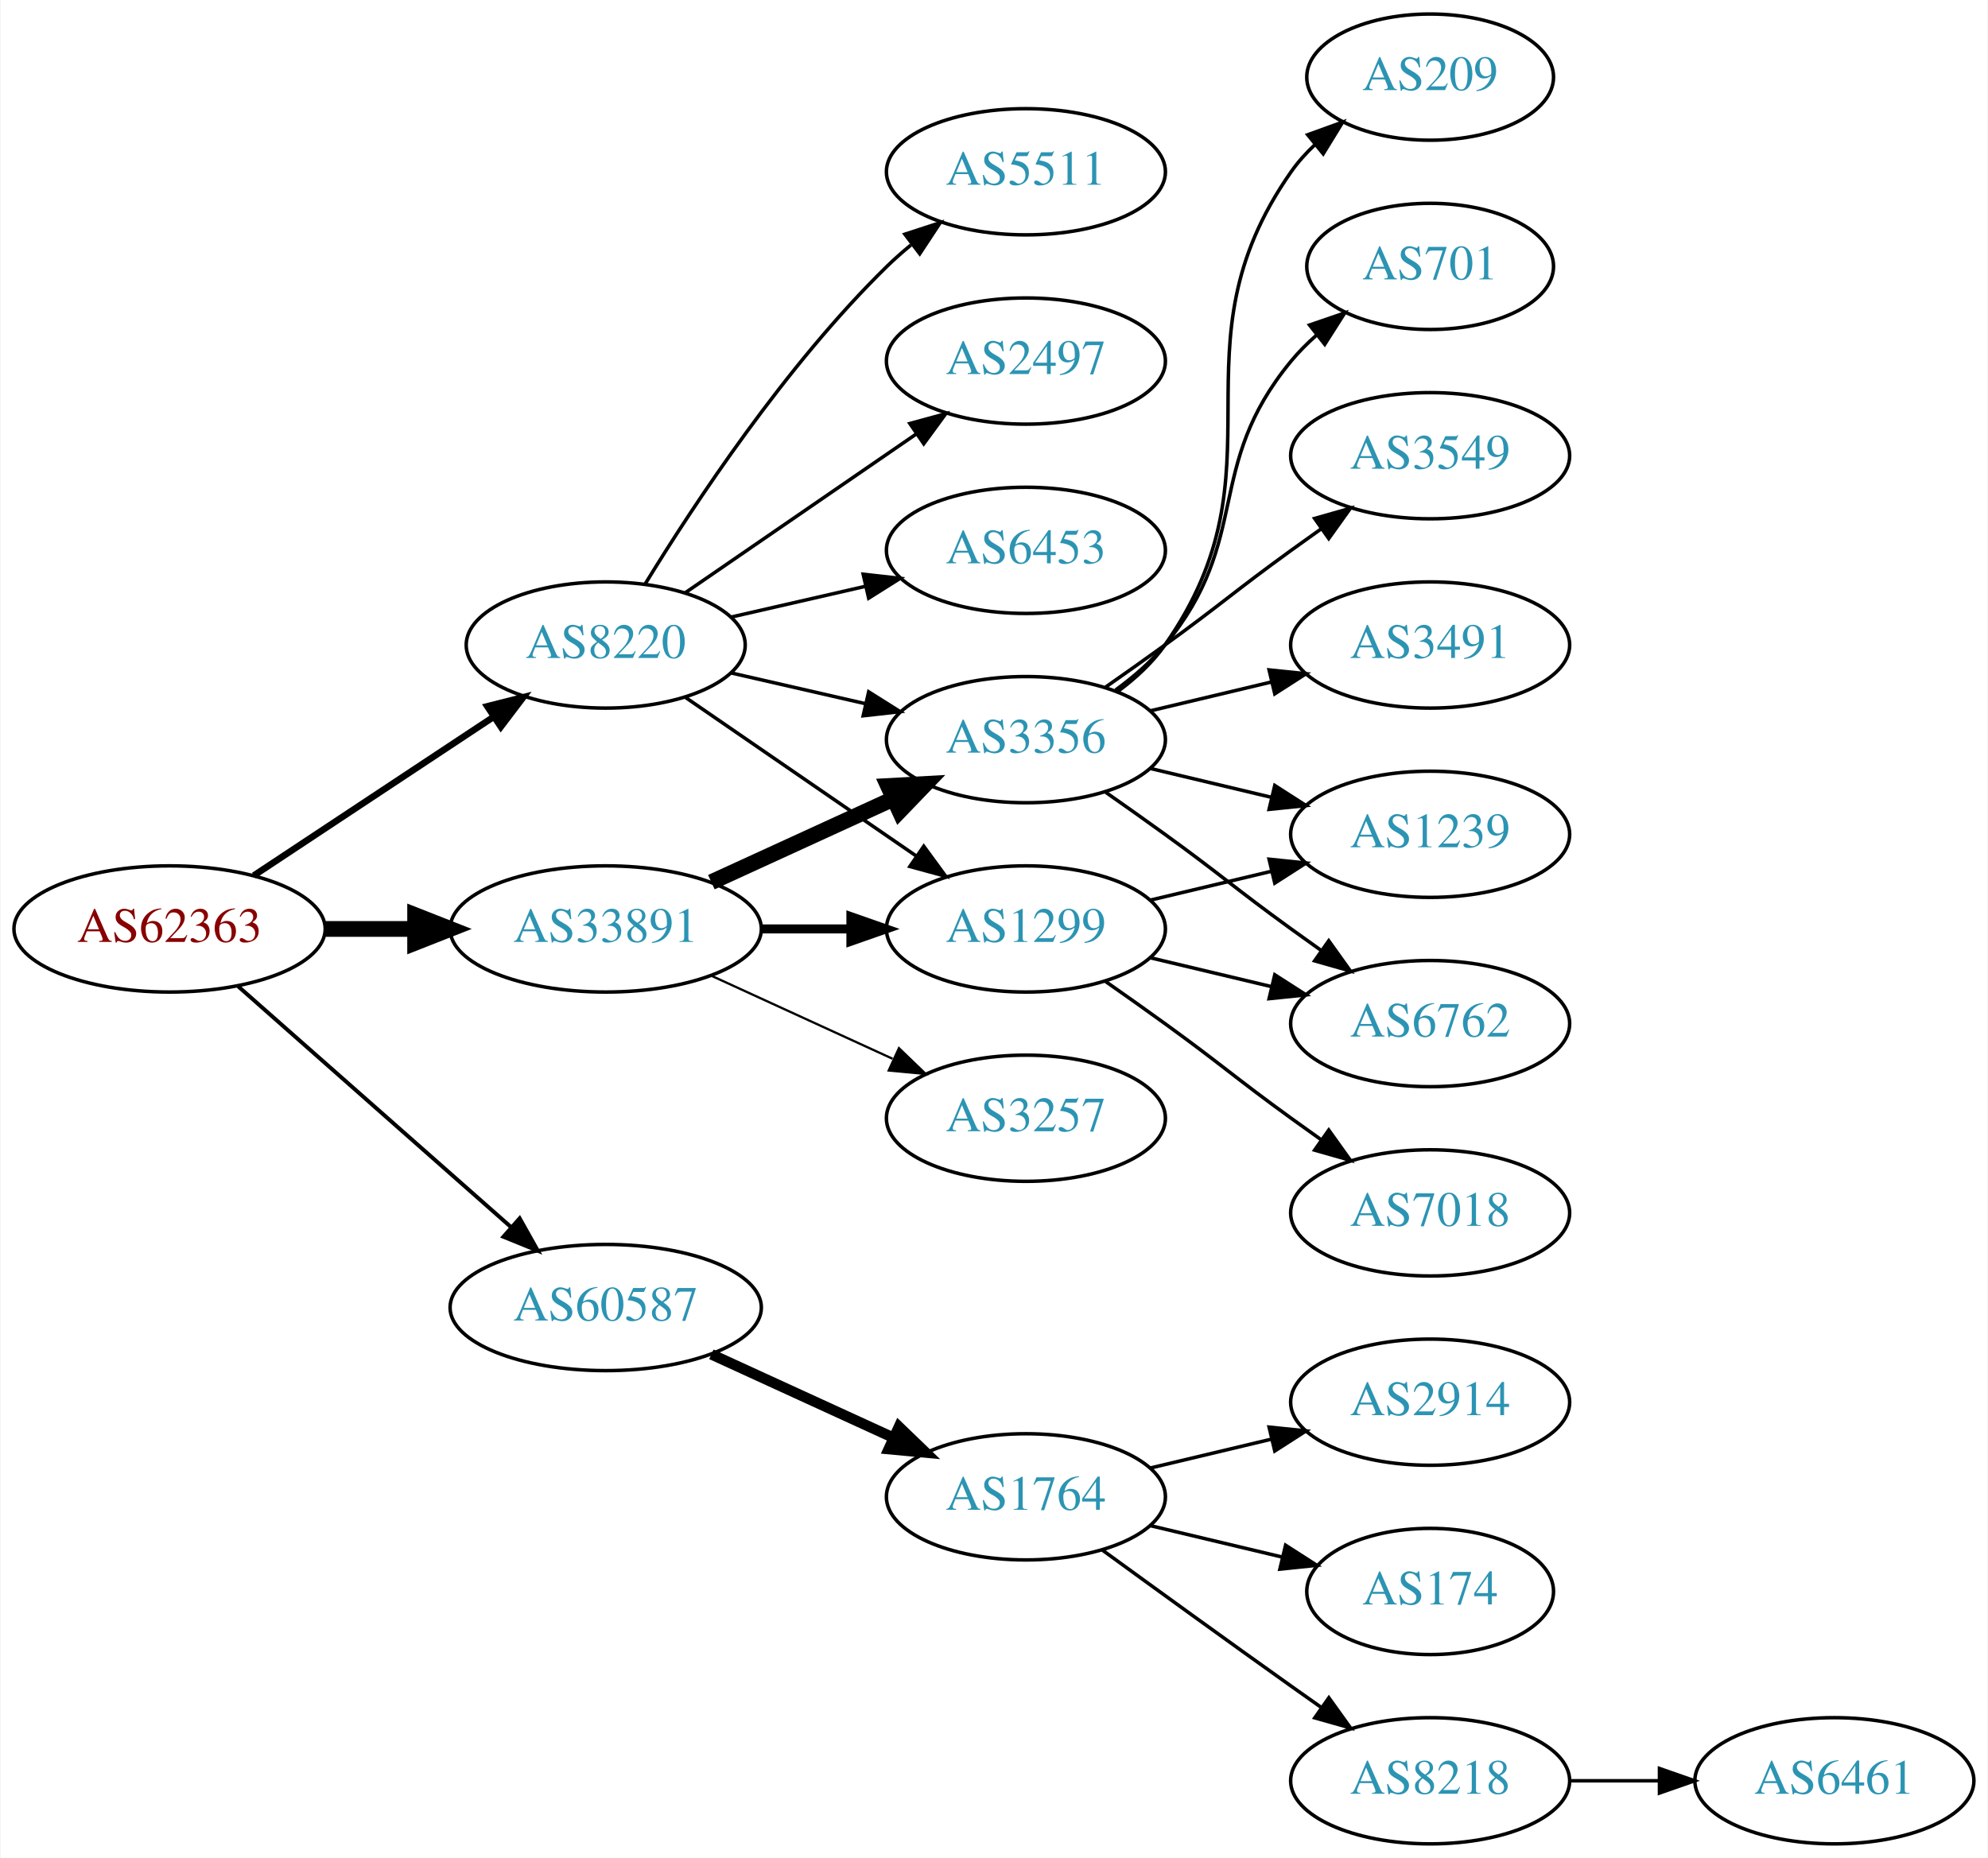
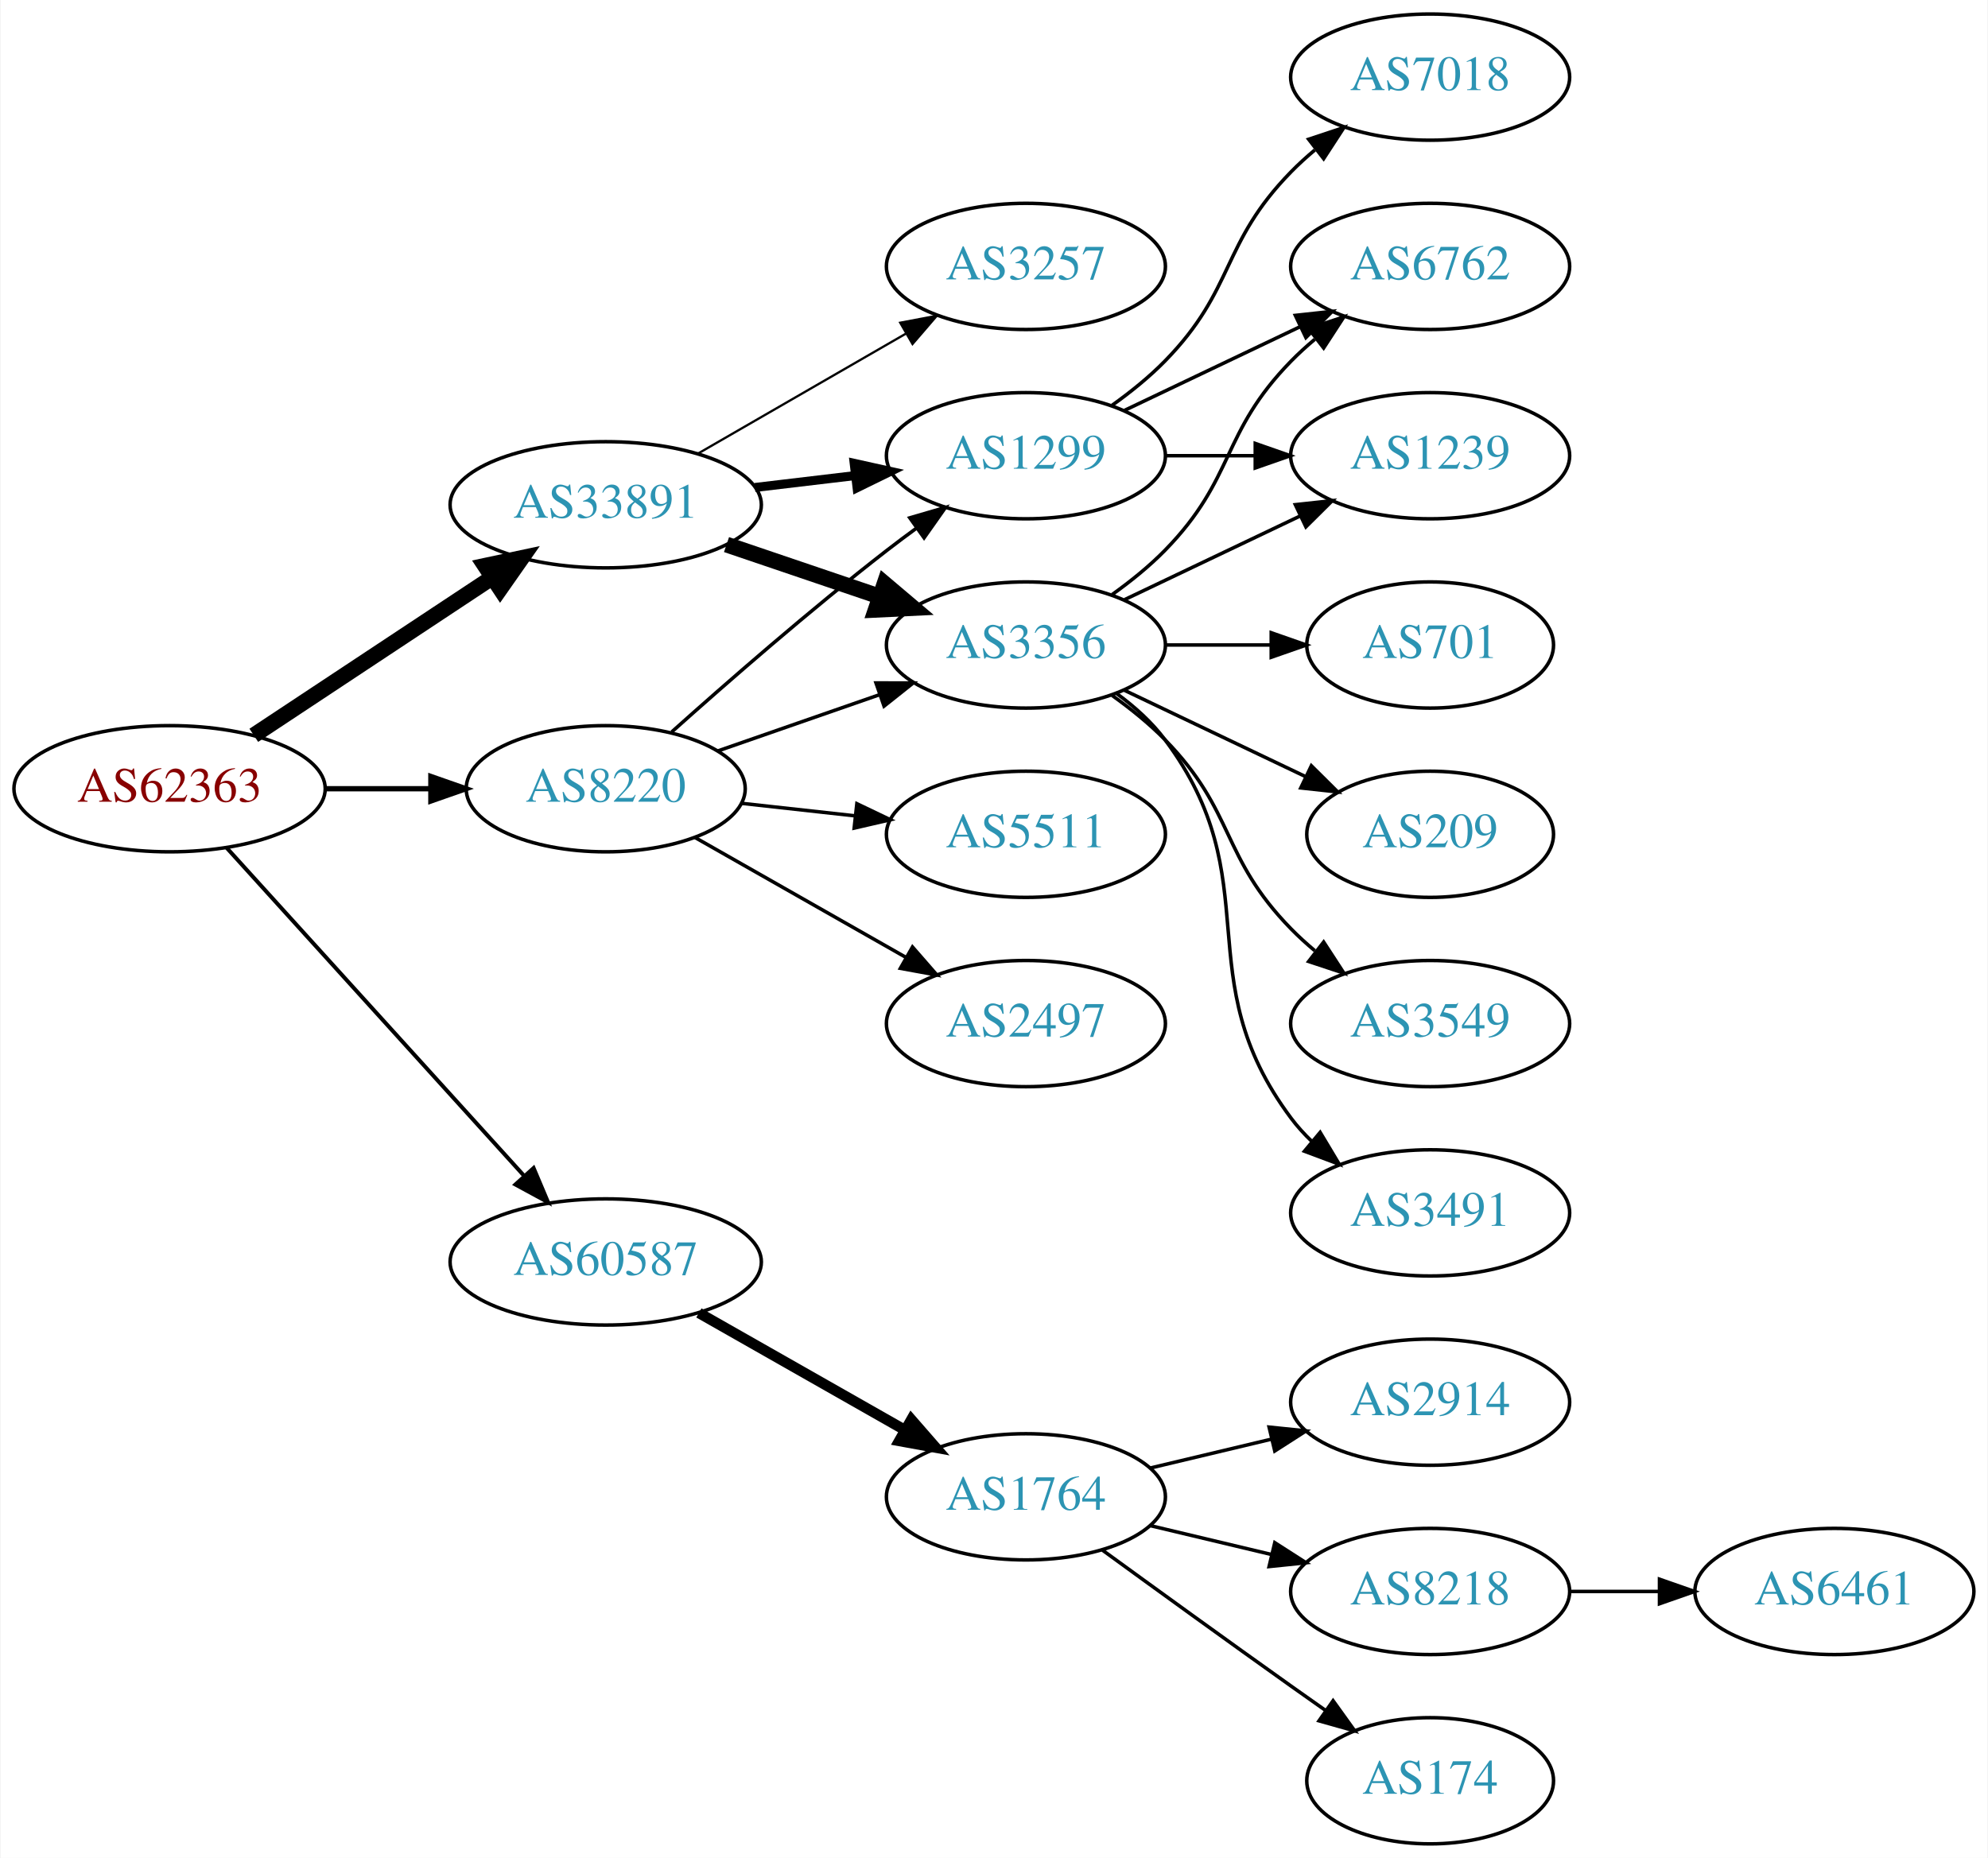
<svg xmlns="http://www.w3.org/2000/svg" xmlns:xlink="http://www.w3.org/1999/xlink" width="567pt" height="530pt" viewBox="0.00 0.00 566.66 530.00">
  <g id="graph0" class="graph" transform="scale(1 1) rotate(0) translate(4 526)">
    <polygon fill="white" stroke="none" points="-4,4 -4,-526 562.663,-526 562.663,4 -4,4" />
    <g id="node1" class="node">
      <g id="a_node1">
        <a xlink:href="/asn/62363" xlink:title="AS62363 ~ Ertl &amp; Gross OG [AT]">
-           <ellipse fill="#ffffff" stroke="black" cx="44.196" cy="-261" rx="44.393" ry="18" />
-           <text text-anchor="middle" x="44.196" y="-257.3" font-family="Times,serif" font-size="14.00" fill="#880000">AS62363</text>
+           <ellipse fill="#ffffff" stroke="black" cx="44.196" cy="-301" rx="44.393" ry="18" />
+           <text text-anchor="middle" x="44.196" y="-297.3" font-family="Times,serif" font-size="14.00" fill="#880000">AS62363</text>
        </a>
      </g>
    </g>
    <g id="node2" class="node">
      <g id="a_node2">
        <a xlink:href="/asn/8220" xlink:title="AS8220 ~ COLT [GB]">
-           <ellipse fill="#ffffff" stroke="black" cx="168.588" cy="-342" rx="39.794" ry="18" />
-           <text text-anchor="middle" x="168.588" y="-338.3" font-family="Times,serif" font-size="14.00" fill="#2c94b3">AS8220</text>
+           <ellipse fill="#ffffff" stroke="black" cx="168.588" cy="-301" rx="39.794" ry="18" />
+           <text text-anchor="middle" x="168.588" y="-297.3" font-family="Times,serif" font-size="14.00" fill="#2c94b3">AS8220</text>
        </a>
      </g>
    </g>
    <g id="edge1" class="edge">
-       <path fill="none" stroke="black" stroke-width="1.875" d="M68.217,-276.235C87.571,-289.044 115.406,-307.466 136.696,-321.555" />
-       <polygon fill="black" stroke="black" stroke-width="1.875" points="134.813,-324.506 145.084,-327.107 138.676,-318.669 134.813,-324.506" />
+       <path fill="none" stroke="black" stroke-width="1.5" d="M88.692,-301C98.381,-301 108.717,-301 118.61,-301" />
+       <polygon fill="black" stroke="black" stroke-width="1.5" points="118.713,-304.5 128.713,-301 118.713,-297.5 118.713,-304.5" />
    </g>
    <g id="node3" class="node">
      <g id="a_node3">
        <a xlink:href="/asn/33891" xlink:title="AS33891 ~ CORE-BACKBONE GMBH GLOBAL NETWORK [DE]">
-           <ellipse fill="#ffffff" stroke="black" cx="168.588" cy="-261" rx="44.393" ry="18" />
-           <text text-anchor="middle" x="168.588" y="-257.3" font-family="Times,serif" font-size="14.00" fill="#2c94b3">AS33891</text>
+           <ellipse fill="#ffffff" stroke="black" cx="168.588" cy="-382" rx="44.393" ry="18" />
+           <text text-anchor="middle" x="168.588" y="-378.3" font-family="Times,serif" font-size="14.00" fill="#2c94b3">AS33891</text>
        </a>
      </g>
    </g>
    <g id="edge2" class="edge">
-       <path fill="none" stroke="black" stroke-width="4.5" d="M88.692,-261C96.898,-261 105.569,-261 114.041,-261" />
-       <polygon fill="black" stroke="black" stroke-width="4.5" points="114.233,-264.938 124.233,-261 114.233,-257.063 114.233,-264.938" />
+       <path fill="none" stroke="black" stroke-width="4.5" d="M68.217,-316.235C87.449,-328.963 115.056,-347.234 136.294,-361.289" />
+       <polygon fill="black" stroke="black" stroke-width="4.5" points="134.158,-364.597 144.67,-366.833 138.504,-358.03 134.158,-364.597" />
    </g>
    <g id="node4" class="node">
      <g id="a_node4">
        <a xlink:href="/asn/60587" xlink:title="AS60587 ~ XINON GmbH [AT]">
-           <ellipse fill="#ffffff" stroke="black" cx="168.588" cy="-153" rx="44.393" ry="18" />
-           <text text-anchor="middle" x="168.588" y="-149.3" font-family="Times,serif" font-size="14.00" fill="#2c94b3">AS60587</text>
+           <ellipse fill="#ffffff" stroke="black" cx="168.588" cy="-166" rx="44.393" ry="18" />
+           <text text-anchor="middle" x="168.588" y="-162.3" font-family="Times,serif" font-size="14.00" fill="#2c94b3">AS60587</text>
        </a>
      </g>
    </g>
    <g id="edge3" class="edge">
-       <path fill="none" stroke="black" stroke-width="1.125" d="M63.785,-244.597C84.482,-226.333 118.089,-196.678 141.434,-176.079" />
-       <polygon fill="black" stroke="black" stroke-width="1.125" points="144.043,-178.444 149.226,-169.203 139.412,-173.195 144.043,-178.444" />
+       <path fill="none" stroke="black" stroke-width="1.125" d="M60.45,-284.175C81.796,-260.63 120.718,-217.698 145.31,-190.574" />
+       <polygon fill="black" stroke="black" stroke-width="1.125" points="148.019,-192.796 152.142,-183.037 142.833,-188.095 148.019,-192.796" />
    </g>
    <g id="node5" class="node">
      <g id="a_node5">
-         <a xlink:href="/asn/5511" xlink:title="AS5511 ~ Orange S.A. [FR]">
-           <ellipse fill="#ffffff" stroke="black" cx="288.431" cy="-477" rx="39.794" ry="18" />
-           <text text-anchor="middle" x="288.431" y="-473.3" font-family="Times,serif" font-size="14.00" fill="#2c94b3">AS5511</text>
+         <a xlink:href="/asn/3356" xlink:title="AS3356 ~ Level 3 Parent, LLC [US]">
+           <ellipse fill="#ffffff" stroke="black" cx="288.431" cy="-342" rx="39.794" ry="18" />
+           <text text-anchor="middle" x="288.431" y="-338.3" font-family="Times,serif" font-size="14.00" fill="#2c94b3">AS3356</text>
        </a>
      </g>
    </g>
    <g id="edge4" class="edge">
-       <path fill="none" stroke="black" d="M179.854,-359.44C193.662,-381.991 219.851,-421.722 248.784,-450 250.924,-452.092 253.242,-454.137 255.642,-456.106" />
-       <polygon fill="black" stroke="black" points="253.908,-459.185 263.983,-462.464 258.152,-453.618 253.908,-459.185" />
+       <path fill="none" stroke="black" d="M200.55,-311.772C214.647,-316.677 231.523,-322.548 246.636,-327.807" />
+       <polygon fill="black" stroke="black" points="245.672,-331.177 256.267,-331.157 247.972,-324.566 245.672,-331.177" />
    </g>
    <g id="node6" class="node">
      <g id="a_node6">
-         <a xlink:href="/asn/2497" xlink:title="AS2497 ~ Internet Initiative Japan Inc. [JP]">
-           <ellipse fill="#ffffff" stroke="black" cx="288.431" cy="-423" rx="39.794" ry="18" />
-           <text text-anchor="middle" x="288.431" y="-419.3" font-family="Times,serif" font-size="14.00" fill="#2c94b3">AS2497</text>
+         <a xlink:href="/asn/5511" xlink:title="AS5511 ~ Orange S.A. [FR]">
+           <ellipse fill="#ffffff" stroke="black" cx="288.431" cy="-288" rx="39.794" ry="18" />
+           <text text-anchor="middle" x="288.431" y="-284.3" font-family="Times,serif" font-size="14.00" fill="#2c94b3">AS5511</text>
        </a>
      </g>
    </g>
    <g id="edge5" class="edge">
-       <path fill="none" stroke="black" d="M191.202,-356.857C209.691,-369.565 236.505,-387.995 257.134,-402.175" />
-       <polygon fill="black" stroke="black" points="255.331,-405.183 265.555,-407.963 259.296,-399.414 255.331,-405.183" />
+       <path fill="none" stroke="black" d="M207.198,-296.851C217.509,-295.713 228.827,-294.465 239.627,-293.274" />
+       <polygon fill="black" stroke="black" points="240.218,-296.73 249.774,-292.154 239.45,-289.772 240.218,-296.73" />
    </g>
    <g id="node7" class="node">
      <g id="a_node7">
-         <a xlink:href="/asn/1299" xlink:title="AS1299 ~ Telia Carrier [EU]">
-           <ellipse fill="#ffffff" stroke="black" cx="288.431" cy="-261" rx="39.794" ry="18" />
-           <text text-anchor="middle" x="288.431" y="-257.3" font-family="Times,serif" font-size="14.00" fill="#2c94b3">AS1299</text>
+         <a xlink:href="/asn/2497" xlink:title="AS2497 ~ Internet Initiative Japan Inc. [JP]">
+           <ellipse fill="#ffffff" stroke="black" cx="288.431" cy="-234" rx="39.794" ry="18" />
+           <text text-anchor="middle" x="288.431" y="-230.3" font-family="Times,serif" font-size="14.00" fill="#2c94b3">AS2497</text>
        </a>
      </g>
    </g>
    <g id="edge6" class="edge">
-       <path fill="none" stroke="black" d="M191.202,-327.143C209.691,-314.435 236.505,-296.005 257.134,-281.825" />
-       <polygon fill="black" stroke="black" points="259.296,-284.586 265.555,-276.037 255.331,-278.817 259.296,-284.586" />
+       <path fill="none" stroke="black" d="M194.005,-287.118C211.465,-277.191 235.165,-263.716 254.326,-252.822" />
+       <polygon fill="black" stroke="black" points="256.082,-255.85 263.045,-247.865 252.622,-249.765 256.082,-255.85" />
    </g>
    <g id="node8" class="node">
      <g id="a_node8">
-         <a xlink:href="/asn/6453" xlink:title="AS6453 ~ TATA COMMUNICATIONS (AMERICA) INC [US]">
-           <ellipse fill="#ffffff" stroke="black" cx="288.431" cy="-369" rx="39.794" ry="18" />
-           <text text-anchor="middle" x="288.431" y="-365.3" font-family="Times,serif" font-size="14.00" fill="#2c94b3">AS6453</text>
+         <a xlink:href="/asn/1299" xlink:title="AS1299 ~ Telia Carrier [EU]">
+           <ellipse fill="#ffffff" stroke="black" cx="288.431" cy="-396" rx="39.794" ry="18" />
+           <text text-anchor="middle" x="288.431" y="-392.3" font-family="Times,serif" font-size="14.00" fill="#2c94b3">AS1299</text>
        </a>
      </g>
    </g>
    <g id="edge7" class="edge">
-       <path fill="none" stroke="black" d="M204.308,-349.955C216.307,-352.704 229.928,-355.825 242.621,-358.733" />
-       <polygon fill="black" stroke="black" points="242.023,-362.187 252.552,-361.009 243.587,-355.364 242.023,-362.187" />
+       <path fill="none" stroke="black" d="M187.403,-317.191C203.179,-331.311 227.017,-352.119 248.784,-369 251.519,-371.121 254.404,-373.278 257.316,-375.401" />
+       <polygon fill="black" stroke="black" points="255.317,-378.274 265.49,-381.236 259.385,-372.577 255.317,-378.274" />
+     </g>
+     <g id="edge8" class="edge">
+       <path fill="none" stroke="black" stroke-width="4.5" d="M203.042,-370.645C216.643,-366.028 232.485,-360.651 246.746,-355.81" />
+       <polygon fill="black" stroke="black" stroke-width="4.5" points="248.116,-359.503 256.32,-352.56 245.585,-352.046 248.116,-359.503" />
+     </g>
+     <g id="edge9" class="edge">
+       <path fill="none" stroke="black" stroke-width="2.571" d="M211.135,-386.936C220.381,-388.034 230.254,-389.207 239.725,-390.332" />
+       <polygon fill="black" stroke="black" stroke-width="2.571" points="239.453,-393.825 249.797,-391.529 240.279,-386.874 239.453,-393.825" />
    </g>
    <g id="node9" class="node">
      <g id="a_node9">
-         <a xlink:href="/asn/3356" xlink:title="AS3356 ~ Level 3 Parent, LLC [US]">
-           <ellipse fill="#ffffff" stroke="black" cx="288.431" cy="-315" rx="39.794" ry="18" />
-           <text text-anchor="middle" x="288.431" y="-311.3" font-family="Times,serif" font-size="14.00" fill="#2c94b3">AS3356</text>
-         </a>
-       </g>
-     </g>
-     <g id="edge8" class="edge">
-       <path fill="none" stroke="black" d="M204.308,-334.045C216.307,-331.296 229.928,-328.175 242.621,-325.267" />
-       <polygon fill="black" stroke="black" points="243.587,-328.636 252.552,-322.991 242.023,-321.813 243.587,-328.636" />
-     </g>
-     <g id="edge11" class="edge">
-       <path fill="none" stroke="black" stroke-width="2.571" d="M212.799,-261C221.112,-261 229.875,-261 238.357,-261" />
-       <polygon fill="black" stroke="black" stroke-width="2.571" points="238.516,-264.5 248.516,-261 238.516,-257.5 238.516,-264.5" />
-     </g>
-     <g id="edge9" class="edge">
-       <path fill="none" stroke="black" stroke-width="4.5" d="M198.718,-274.348C214.329,-281.502 233.727,-290.391 250.399,-298.03" />
-       <polygon fill="black" stroke="black" stroke-width="4.5" points="249.119,-301.775 259.851,-302.362 252.4,-294.616 249.119,-301.775" />
-     </g>
-     <g id="node10" class="node">
-       <g id="a_node10">
        <a xlink:href="/asn/3257" xlink:title="AS3257 ~ GTT [DE]">
-           <ellipse fill="#ffffff" stroke="black" cx="288.431" cy="-207" rx="39.794" ry="18" />
-           <text text-anchor="middle" x="288.431" y="-203.3" font-family="Times,serif" font-size="14.00" fill="#2c94b3">AS3257</text>
+           <ellipse fill="#ffffff" stroke="black" cx="288.431" cy="-450" rx="39.794" ry="18" />
+           <text text-anchor="middle" x="288.431" y="-446.3" font-family="Times,serif" font-size="14.00" fill="#2c94b3">AS3257</text>
        </a>
      </g>
    </g>
    <g id="edge10" class="edge">
-       <path fill="none" stroke="black" stroke-width="0.643" d="M198.718,-247.652C214.329,-240.498 233.727,-231.609 250.399,-223.97" />
-       <polygon fill="black" stroke="black" stroke-width="0.643" points="252.218,-226.986 259.851,-219.638 249.302,-220.622 252.218,-226.986" />
-     </g>
-     <g id="node18" class="node">
-       <g id="a_node18">
+       <path fill="none" stroke="black" stroke-width="0.643" d="M194.868,-396.588C212.188,-406.582 235.339,-419.941 254.155,-430.799" />
+       <polygon fill="black" stroke="black" stroke-width="0.643" points="252.588,-433.935 262.999,-435.902 256.087,-427.872 252.588,-433.935" />
+     </g>
+     <g id="node17" class="node">
+       <g id="a_node17">
        <a xlink:href="/asn/1764" xlink:title="AS1764 ~ NEXTLAYER-AS [AT]">
          <ellipse fill="#ffffff" stroke="black" cx="288.431" cy="-99" rx="39.794" ry="18" />
          <text text-anchor="middle" x="288.431" y="-95.3" font-family="Times,serif" font-size="14.00" fill="#2c94b3">AS1764</text>
        </a>
      </g>
    </g>
-     <g id="edge21" class="edge">
-       <path fill="none" stroke="black" stroke-width="3" d="M198.718,-139.652C214.329,-132.498 233.727,-123.609 250.399,-115.97" />
-       <polygon fill="black" stroke="black" stroke-width="3" points="252.218,-118.986 259.851,-111.638 249.302,-112.622 252.218,-118.986" />
+     <g id="edge20" class="edge">
+       <path fill="none" stroke="black" stroke-width="3" d="M195.158,-151.462C212.378,-141.672 235.263,-128.66 253.934,-118.045" />
+       <polygon fill="black" stroke="black" stroke-width="3" points="255.755,-121.036 262.718,-113.05 252.295,-114.95 255.755,-121.036" />
+     </g>
+     <g id="node10" class="node">
+       <g id="a_node10">
+         <a xlink:href="/asn/6762" xlink:title="AS6762 ~ TELECOM ITALIA SPARKLE S.p.A. [IT]">
+           <ellipse fill="#ffffff" stroke="black" cx="403.724" cy="-450" rx="39.794" ry="18" />
+           <text text-anchor="middle" x="403.724" y="-446.3" font-family="Times,serif" font-size="14.00" fill="#2c94b3">AS6762</text>
+         </a>
+       </g>
+     </g>
+     <g id="edge11" class="edge">
+       <path fill="none" stroke="black" d="M313.025,-356.389C318.281,-360.148 323.613,-364.437 328.077,-369 348.25,-389.617 343.905,-402.383 364.077,-423 366.17,-425.139 368.453,-427.218 370.83,-429.21" />
+       <polygon fill="black" stroke="black" points="369.074,-432.275 379.13,-435.611 373.349,-426.732 369.074,-432.275" />
    </g>
    <g id="node11" class="node">
      <g id="a_node11">
-         <a xlink:href="/asn/6762" xlink:title="AS6762 ~ TELECOM ITALIA SPARKLE S.p.A. [IT]">
+         <a xlink:href="/asn/3549" xlink:title="AS3549 ~ Level 3 Parent, LLC [US]">
          <ellipse fill="#ffffff" stroke="black" cx="403.724" cy="-234" rx="39.794" ry="18" />
-           <text text-anchor="middle" x="403.724" y="-230.3" font-family="Times,serif" font-size="14.00" fill="#2c94b3">AS6762</text>
-         </a>
-       </g>
-     </g>
-     <g id="edge20" class="edge">
-       <path fill="none" stroke="black" d="M324.038,-252.752C334.909,-250.162 347.064,-247.265 358.506,-244.538" />
-       <polygon fill="black" stroke="black" points="359.412,-247.92 368.328,-242.197 357.789,-241.111 359.412,-247.92" />
-     </g>
-     <g id="node15" class="node">
-       <g id="a_node15">
-         <a xlink:href="/asn/1239" xlink:title="AS1239 ~ Sprint [US]">
-           <ellipse fill="#ffffff" stroke="black" cx="403.724" cy="-288" rx="39.794" ry="18" />
-           <text text-anchor="middle" x="403.724" y="-284.3" font-family="Times,serif" font-size="14.00" fill="#2c94b3">AS1239</text>
-         </a>
-       </g>
-     </g>
-     <g id="edge18" class="edge">
-       <path fill="none" stroke="black" d="M324.038,-269.248C334.909,-271.838 347.064,-274.735 358.506,-277.462" />
-       <polygon fill="black" stroke="black" points="357.789,-280.889 368.328,-279.803 359.412,-274.08 357.789,-280.889" />
-     </g>
-     <g id="node17" class="node">
-       <g id="a_node17">
-         <a xlink:href="/asn/7018" xlink:title="AS7018 ~ AT&amp;T Services, Inc. [US]">
-           <ellipse fill="#ffffff" stroke="black" cx="403.724" cy="-180" rx="39.794" ry="18" />
-           <text text-anchor="middle" x="403.724" y="-176.3" font-family="Times,serif" font-size="14.00" fill="#2c94b3">AS7018</text>
-         </a>
-       </g>
-     </g>
-     <g id="edge19" class="edge">
-       <path fill="none" stroke="black" d="M311.188,-245.991C316.722,-242.121 322.641,-237.936 328.077,-234 344.277,-222.271 347.877,-218.729 364.077,-207 366.88,-204.971 369.812,-202.875 372.752,-200.79" />
-       <polygon fill="black" stroke="black" points="374.803,-203.627 380.967,-195.009 370.775,-197.903 374.803,-203.627" />
+           <text text-anchor="middle" x="403.724" y="-230.3" font-family="Times,serif" font-size="14.00" fill="#2c94b3">AS3549</text>
+         </a>
+       </g>
    </g>
    <g id="edge12" class="edge">
-       <path fill="none" stroke="black" d="M311.188,-299.991C316.722,-296.121 322.641,-291.936 328.077,-288 344.277,-276.271 347.877,-272.729 364.077,-261 366.88,-258.971 369.812,-256.875 372.752,-254.79" />
-       <polygon fill="black" stroke="black" points="374.803,-257.627 380.967,-249.009 370.775,-251.903 374.803,-257.627" />
+       <path fill="none" stroke="black" d="M313.025,-327.611C318.281,-323.852 323.613,-319.563 328.077,-315 348.25,-294.383 343.905,-281.617 364.077,-261 366.17,-258.861 368.453,-256.782 370.83,-254.79" />
+       <polygon fill="black" stroke="black" points="373.349,-257.268 379.13,-248.389 369.074,-251.725 373.349,-257.268" />
    </g>
    <g id="node12" class="node">
      <g id="a_node12">
        <a xlink:href="/asn/3491" xlink:title="AS3491 ~ PCCW Global, Inc. [US]">
-           <ellipse fill="#ffffff" stroke="black" cx="403.724" cy="-342" rx="39.794" ry="18" />
-           <text text-anchor="middle" x="403.724" y="-338.3" font-family="Times,serif" font-size="14.00" fill="#2c94b3">AS3491</text>
+           <ellipse fill="#ffffff" stroke="black" cx="403.724" cy="-180" rx="39.794" ry="18" />
+           <text text-anchor="middle" x="403.724" y="-176.3" font-family="Times,serif" font-size="14.00" fill="#2c94b3">AS3491</text>
        </a>
      </g>
    </g>
    <g id="edge13" class="edge">
-       <path fill="none" stroke="black" d="M324.038,-323.248C334.909,-325.838 347.064,-328.735 358.506,-331.462" />
-       <polygon fill="black" stroke="black" points="357.789,-334.889 368.328,-333.803 359.412,-328.08 357.789,-334.889" />
+       <path fill="none" stroke="black" d="M314.362,-328.118C319.438,-324.389 324.356,-319.984 328.077,-315 358.349,-274.458 333.806,-247.542 364.077,-207 365.822,-204.664 367.829,-202.455 369.992,-200.383" />
+       <polygon fill="black" stroke="black" points="372.352,-202.973 377.793,-193.882 367.87,-197.595 372.352,-202.973" />
    </g>
    <g id="node13" class="node">
      <g id="a_node13">
-         <a xlink:href="/asn/209" xlink:title="AS209 ~ CenturyLink Communications, LLC [US]">
-           <ellipse fill="#ffffff" stroke="black" cx="403.724" cy="-504" rx="35.194" ry="18" />
-           <text text-anchor="middle" x="403.724" y="-500.3" font-family="Times,serif" font-size="14.00" fill="#2c94b3">AS209</text>
+         <a xlink:href="/asn/701" xlink:title="AS701 ~ UUNET [US]">
+           <ellipse fill="#ffffff" stroke="black" cx="403.724" cy="-342" rx="35.194" ry="18" />
+           <text text-anchor="middle" x="403.724" y="-338.3" font-family="Times,serif" font-size="14.00" fill="#2c94b3">AS701</text>
        </a>
      </g>
    </g>
    <g id="edge14" class="edge">
-       <path fill="none" stroke="black" d="M314.59,-328.716C319.654,-332.455 324.51,-336.904 328.077,-342 363.691,-392.869 328.464,-426.131 364.077,-477 366.002,-479.749 368.301,-482.31 370.806,-484.673" />
-       <polygon fill="black" stroke="black" points="368.803,-487.555 378.767,-491.156 373.223,-482.127 368.803,-487.555" />
+       <path fill="none" stroke="black" d="M328.103,-342C337.808,-342 348.299,-342 358.262,-342" />
+       <polygon fill="black" stroke="black" points="358.398,-345.5 368.398,-342 358.398,-338.5 358.398,-345.5" />
    </g>
    <g id="node14" class="node">
      <g id="a_node14">
-         <a xlink:href="/asn/701" xlink:title="AS701 ~ UUNET [US]">
-           <ellipse fill="#ffffff" stroke="black" cx="403.724" cy="-450" rx="35.194" ry="18" />
-           <text text-anchor="middle" x="403.724" y="-446.3" font-family="Times,serif" font-size="14.00" fill="#2c94b3">AS701</text>
+         <a xlink:href="/asn/1239" xlink:title="AS1239 ~ Sprint [US]">
+           <ellipse fill="#ffffff" stroke="black" cx="403.724" cy="-396" rx="39.794" ry="18" />
+           <text text-anchor="middle" x="403.724" y="-392.3" font-family="Times,serif" font-size="14.00" fill="#2c94b3">AS1239</text>
        </a>
      </g>
    </g>
    <g id="edge15" class="edge">
-       <path fill="none" stroke="black" d="M314.012,-329.156C319.106,-332.872 324.12,-337.201 328.077,-342 353.142,-372.394 339.013,-392.606 364.077,-423 366.212,-425.589 368.655,-428.041 371.251,-430.334" />
-       <polygon fill="black" stroke="black" points="369.329,-433.275 379.35,-436.712 373.66,-427.775 369.329,-433.275" />
+       <path fill="none" stroke="black" d="M316.567,-354.934C331.561,-362.081 350.382,-371.052 366.605,-378.785" />
+       <polygon fill="black" stroke="black" points="365.276,-382.028 375.809,-383.171 368.288,-375.709 365.276,-382.028" />
+     </g>
+     <g id="node15" class="node">
+       <g id="a_node15">
+         <a xlink:href="/asn/209" xlink:title="AS209 ~ CenturyLink Communications, LLC [US]">
+           <ellipse fill="#ffffff" stroke="black" cx="403.724" cy="-288" rx="35.194" ry="18" />
+           <text text-anchor="middle" x="403.724" y="-284.3" font-family="Times,serif" font-size="14.00" fill="#2c94b3">AS209</text>
+         </a>
+       </g>
    </g>
    <g id="edge16" class="edge">
-       <path fill="none" stroke="black" d="M324.038,-306.752C334.909,-304.162 347.064,-301.265 358.506,-298.538" />
-       <polygon fill="black" stroke="black" points="359.412,-301.92 368.328,-296.197 357.789,-295.111 359.412,-301.92" />
+       <path fill="none" stroke="black" d="M316.567,-329.066C331.999,-321.71 351.485,-312.423 368.02,-304.541" />
+       <polygon fill="black" stroke="black" points="369.84,-307.551 377.361,-300.089 366.828,-301.232 369.84,-307.551" />
+     </g>
+     <g id="edge19" class="edge">
+       <path fill="none" stroke="black" d="M316.567,-408.934C331.561,-416.081 350.382,-425.052 366.605,-432.785" />
+       <polygon fill="black" stroke="black" points="365.276,-436.028 375.809,-437.171 368.288,-429.709 365.276,-436.028" />
+     </g>
+     <g id="edge17" class="edge">
+       <path fill="none" stroke="black" d="M328.103,-396C336.306,-396 345.07,-396 353.602,-396" />
+       <polygon fill="black" stroke="black" points="353.841,-399.5 363.841,-396 353.841,-392.5 353.841,-399.5" />
    </g>
    <g id="node16" class="node">
      <g id="a_node16">
-         <a xlink:href="/asn/3549" xlink:title="AS3549 ~ Level 3 Parent, LLC [US]">
-           <ellipse fill="#ffffff" stroke="black" cx="403.724" cy="-396" rx="39.794" ry="18" />
-           <text text-anchor="middle" x="403.724" y="-392.3" font-family="Times,serif" font-size="14.00" fill="#2c94b3">AS3549</text>
-         </a>
-       </g>
-     </g>
-     <g id="edge17" class="edge">
-       <path fill="none" stroke="black" d="M311.188,-330.009C316.722,-333.879 322.641,-338.064 328.077,-342 344.277,-353.729 347.877,-357.271 364.077,-369 366.88,-371.029 369.812,-373.125 372.752,-375.21" />
-       <polygon fill="black" stroke="black" points="370.775,-378.097 380.967,-380.991 374.803,-372.373 370.775,-378.097" />
-     </g>
-     <g id="node19" class="node">
-       <g id="a_node19">
+         <a xlink:href="/asn/7018" xlink:title="AS7018 ~ AT&amp;T Services, Inc. [US]">
+           <ellipse fill="#ffffff" stroke="black" cx="403.724" cy="-504" rx="39.794" ry="18" />
+           <text text-anchor="middle" x="403.724" y="-500.3" font-family="Times,serif" font-size="14.00" fill="#2c94b3">AS7018</text>
+         </a>
+       </g>
+     </g>
+     <g id="edge18" class="edge">
+       <path fill="none" stroke="black" d="M313.025,-410.389C318.281,-414.148 323.613,-418.437 328.077,-423 348.25,-443.617 343.905,-456.383 364.077,-477 366.17,-479.139 368.453,-481.218 370.83,-483.21" />
+       <polygon fill="black" stroke="black" points="369.074,-486.275 379.13,-489.611 373.349,-480.732 369.074,-486.275" />
+     </g>
+     <g id="node18" class="node">
+       <g id="a_node18">
        <a xlink:href="/asn/2914" xlink:title="AS2914 ~ NTT America, Inc. [US]">
          <ellipse fill="#ffffff" stroke="black" cx="403.724" cy="-126" rx="39.794" ry="18" />
          <text text-anchor="middle" x="403.724" y="-122.3" font-family="Times,serif" font-size="14.00" fill="#2c94b3">AS2914</text>
        </a>
      </g>
    </g>
-     <g id="edge22" class="edge">
+     <g id="edge21" class="edge">
      <path fill="none" stroke="black" d="M324.038,-107.248C334.909,-109.838 347.064,-112.735 358.506,-115.462" />
      <polygon fill="black" stroke="black" points="357.789,-118.889 368.328,-117.803 359.412,-112.08 357.789,-118.889" />
+     </g>
+     <g id="node19" class="node">
+       <g id="a_node19">
+         <a xlink:href="/asn/8218" xlink:title="AS8218 ~ legacy Neotelecoms [FR]">
+           <ellipse fill="#ffffff" stroke="black" cx="403.724" cy="-72" rx="39.794" ry="18" />
+           <text text-anchor="middle" x="403.724" y="-68.3" font-family="Times,serif" font-size="14.00" fill="#2c94b3">AS8218</text>
+         </a>
+       </g>
+     </g>
+     <g id="edge22" class="edge">
+       <path fill="none" stroke="black" d="M324.038,-90.752C334.909,-88.162 347.064,-85.265 358.506,-82.538" />
+       <polygon fill="black" stroke="black" points="359.412,-85.92 368.328,-80.197 357.789,-79.111 359.412,-85.92" />
    </g>
    <g id="node20" class="node">
      <g id="a_node20">
        <a xlink:href="/asn/174" xlink:title="AS174 ~ Cogent Communications [US]">
-           <ellipse fill="#ffffff" stroke="black" cx="403.724" cy="-72" rx="35.194" ry="18" />
-           <text text-anchor="middle" x="403.724" y="-68.3" font-family="Times,serif" font-size="14.00" fill="#2c94b3">AS174</text>
+           <ellipse fill="#ffffff" stroke="black" cx="403.724" cy="-18" rx="35.194" ry="18" />
+           <text text-anchor="middle" x="403.724" y="-14.3" font-family="Times,serif" font-size="14.00" fill="#2c94b3">AS174</text>
        </a>
      </g>
    </g>
    <g id="edge23" class="edge">
-       <path fill="none" stroke="black" d="M324.038,-90.752C335.833,-87.942 349.137,-84.771 361.405,-81.847" />
-       <polygon fill="black" stroke="black" points="362.494,-85.186 371.41,-79.463 360.871,-78.376 362.494,-85.186" />
+       <path fill="none" stroke="black" d="M310.279,-83.778C325.213,-72.909 345.827,-57.975 364.077,-45 367.288,-42.718 370.657,-40.339 374.011,-37.982" />
+       <polygon fill="black" stroke="black" points="376.039,-40.834 382.222,-32.23 372.023,-35.101 376.039,-40.834" />
    </g>
    <g id="node21" class="node">
      <g id="a_node21">
-         <a xlink:href="/asn/8218" xlink:title="AS8218 ~ legacy Neotelecoms [FR]">
-           <ellipse fill="#ffffff" stroke="black" cx="403.724" cy="-18" rx="39.794" ry="18" />
-           <text text-anchor="middle" x="403.724" y="-14.3" font-family="Times,serif" font-size="14.00" fill="#2c94b3">AS8218</text>
+         <a xlink:href="/asn/6461" xlink:title="AS6461 ~ Zayo Bandwidth [US]">
+           <ellipse fill="#ffffff" stroke="black" cx="519.017" cy="-72" rx="39.794" ry="18" />
+           <text text-anchor="middle" x="519.017" y="-68.3" font-family="Times,serif" font-size="14.00" fill="#2c94b3">AS6461</text>
        </a>
      </g>
    </g>
    <g id="edge24" class="edge">
-       <path fill="none" stroke="black" d="M310.279,-83.778C325.213,-72.909 345.827,-57.975 364.077,-45 366.898,-42.995 369.841,-40.915 372.789,-38.841" />
-       <polygon fill="black" stroke="black" points="374.835,-41.681 381.013,-33.074 370.816,-35.95 374.835,-41.681" />
-     </g>
-     <g id="node22" class="node">
-       <g id="a_node22">
-         <a xlink:href="/asn/6461" xlink:title="AS6461 ~ Zayo Bandwidth [US]">
-           <ellipse fill="#ffffff" stroke="black" cx="519.017" cy="-18" rx="39.794" ry="18" />
-           <text text-anchor="middle" x="519.017" y="-14.3" font-family="Times,serif" font-size="14.00" fill="#2c94b3">AS6461</text>
-         </a>
-       </g>
-     </g>
-     <g id="edge25" class="edge">
-       <path fill="none" stroke="black" d="M443.396,-18C451.599,-18 460.363,-18 468.895,-18" />
-       <polygon fill="black" stroke="black" points="469.134,-21.5 479.134,-18 469.134,-14.5 469.134,-21.5" />
+       <path fill="none" stroke="black" d="M443.396,-72C451.599,-72 460.363,-72 468.895,-72" />
+       <polygon fill="black" stroke="black" points="469.134,-75.5 479.134,-72 469.134,-68.5 469.134,-75.5" />
    </g>
  </g>
</svg>
